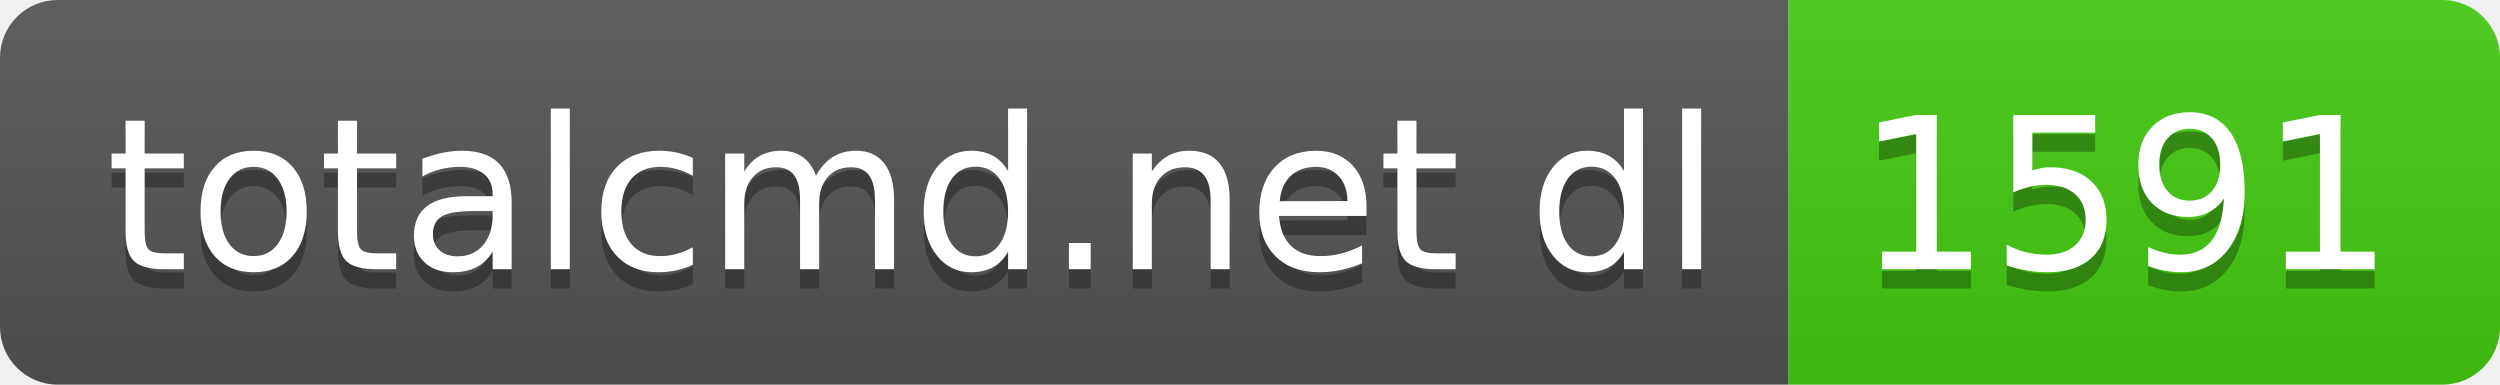
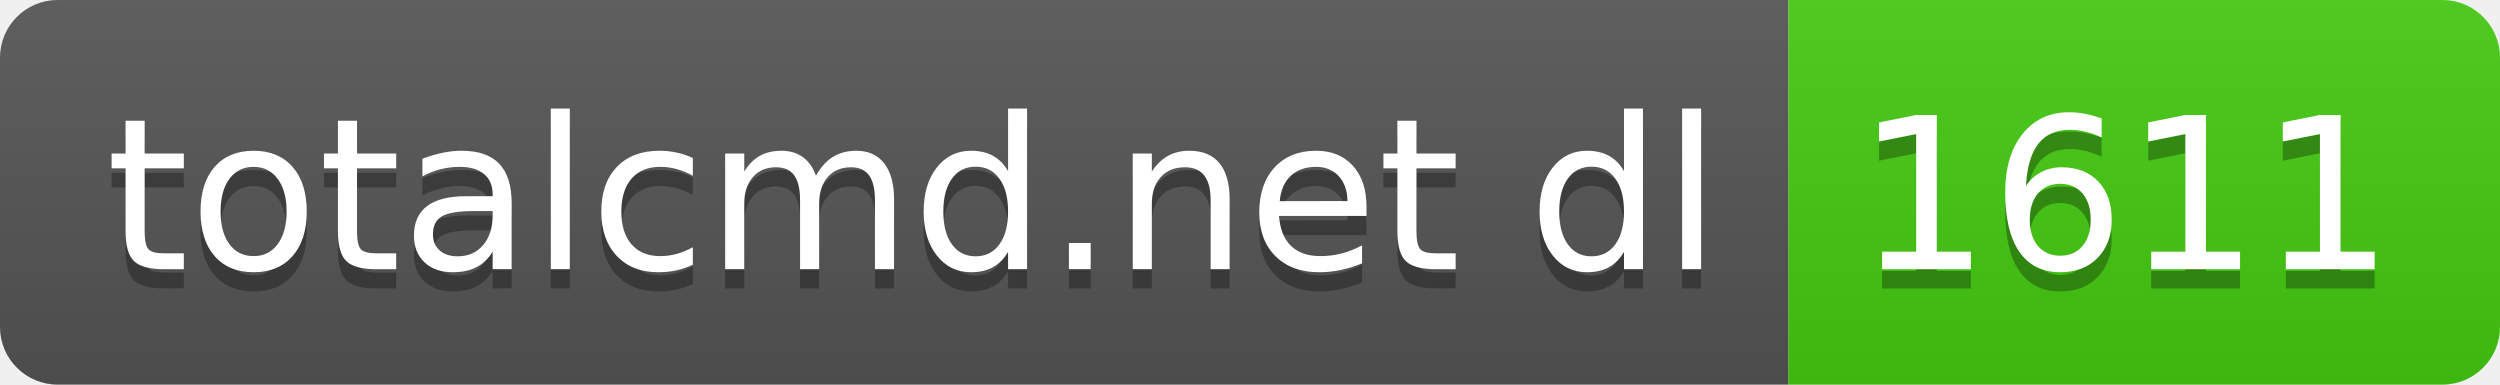
- <svg xmlns="http://www.w3.org/2000/svg" width="130" height="20" role="img" aria-label="totalcmd.net dl: 1591">
+ <svg xmlns="http://www.w3.org/2000/svg" width="130" height="20" role="img" aria-label="totalcmd.net dl: 1611">
  <linearGradient id="s" x2="0" y2="100%">
    <stop offset="0" stop-color="#bbb" stop-opacity=".1" />
    <stop offset="1" stop-opacity=".1" />
  </linearGradient>
  <clipPath id="r">
    <rect width="130" height="20" rx="3" fill="#fff" />
  </clipPath>
  <g clip-path="url(#r)">
    <rect width="93" height="20" fill="#555" />
    <rect x="93" width="37" height="20" fill="#4c1" />
    <rect width="130" height="20" fill="url(#s)" />
  </g>
  <g fill="#fff" text-anchor="middle" font-family="Verdana,Geneva,DejaVu Sans,sans-serif" text-rendering="geometricPrecision" font-size="110">
    <text aria-hidden="true" x="475" y="150" fill="#010101" fill-opacity=".3" transform="scale(.1)" textLength="830">totalcmd.net dl</text>
    <text x="475" y="140" transform="scale(.1)" fill="#fff" textLength="830">totalcmd.net dl</text>
-     <text aria-hidden="true" x="1105" y="150" fill="#010101" fill-opacity=".3" transform="scale(.1)" textLength="270">1591</text>
-     <text x="1105" y="140" transform="scale(.1)" fill="#fff" textLength="270">1591</text>
+     <text aria-hidden="true" x="1105" y="150" fill="#010101" fill-opacity=".3" transform="scale(.1)" textLength="270">1611</text>
+     <text x="1105" y="140" transform="scale(.1)" fill="#fff" textLength="270">1611</text>
  </g>
</svg>
